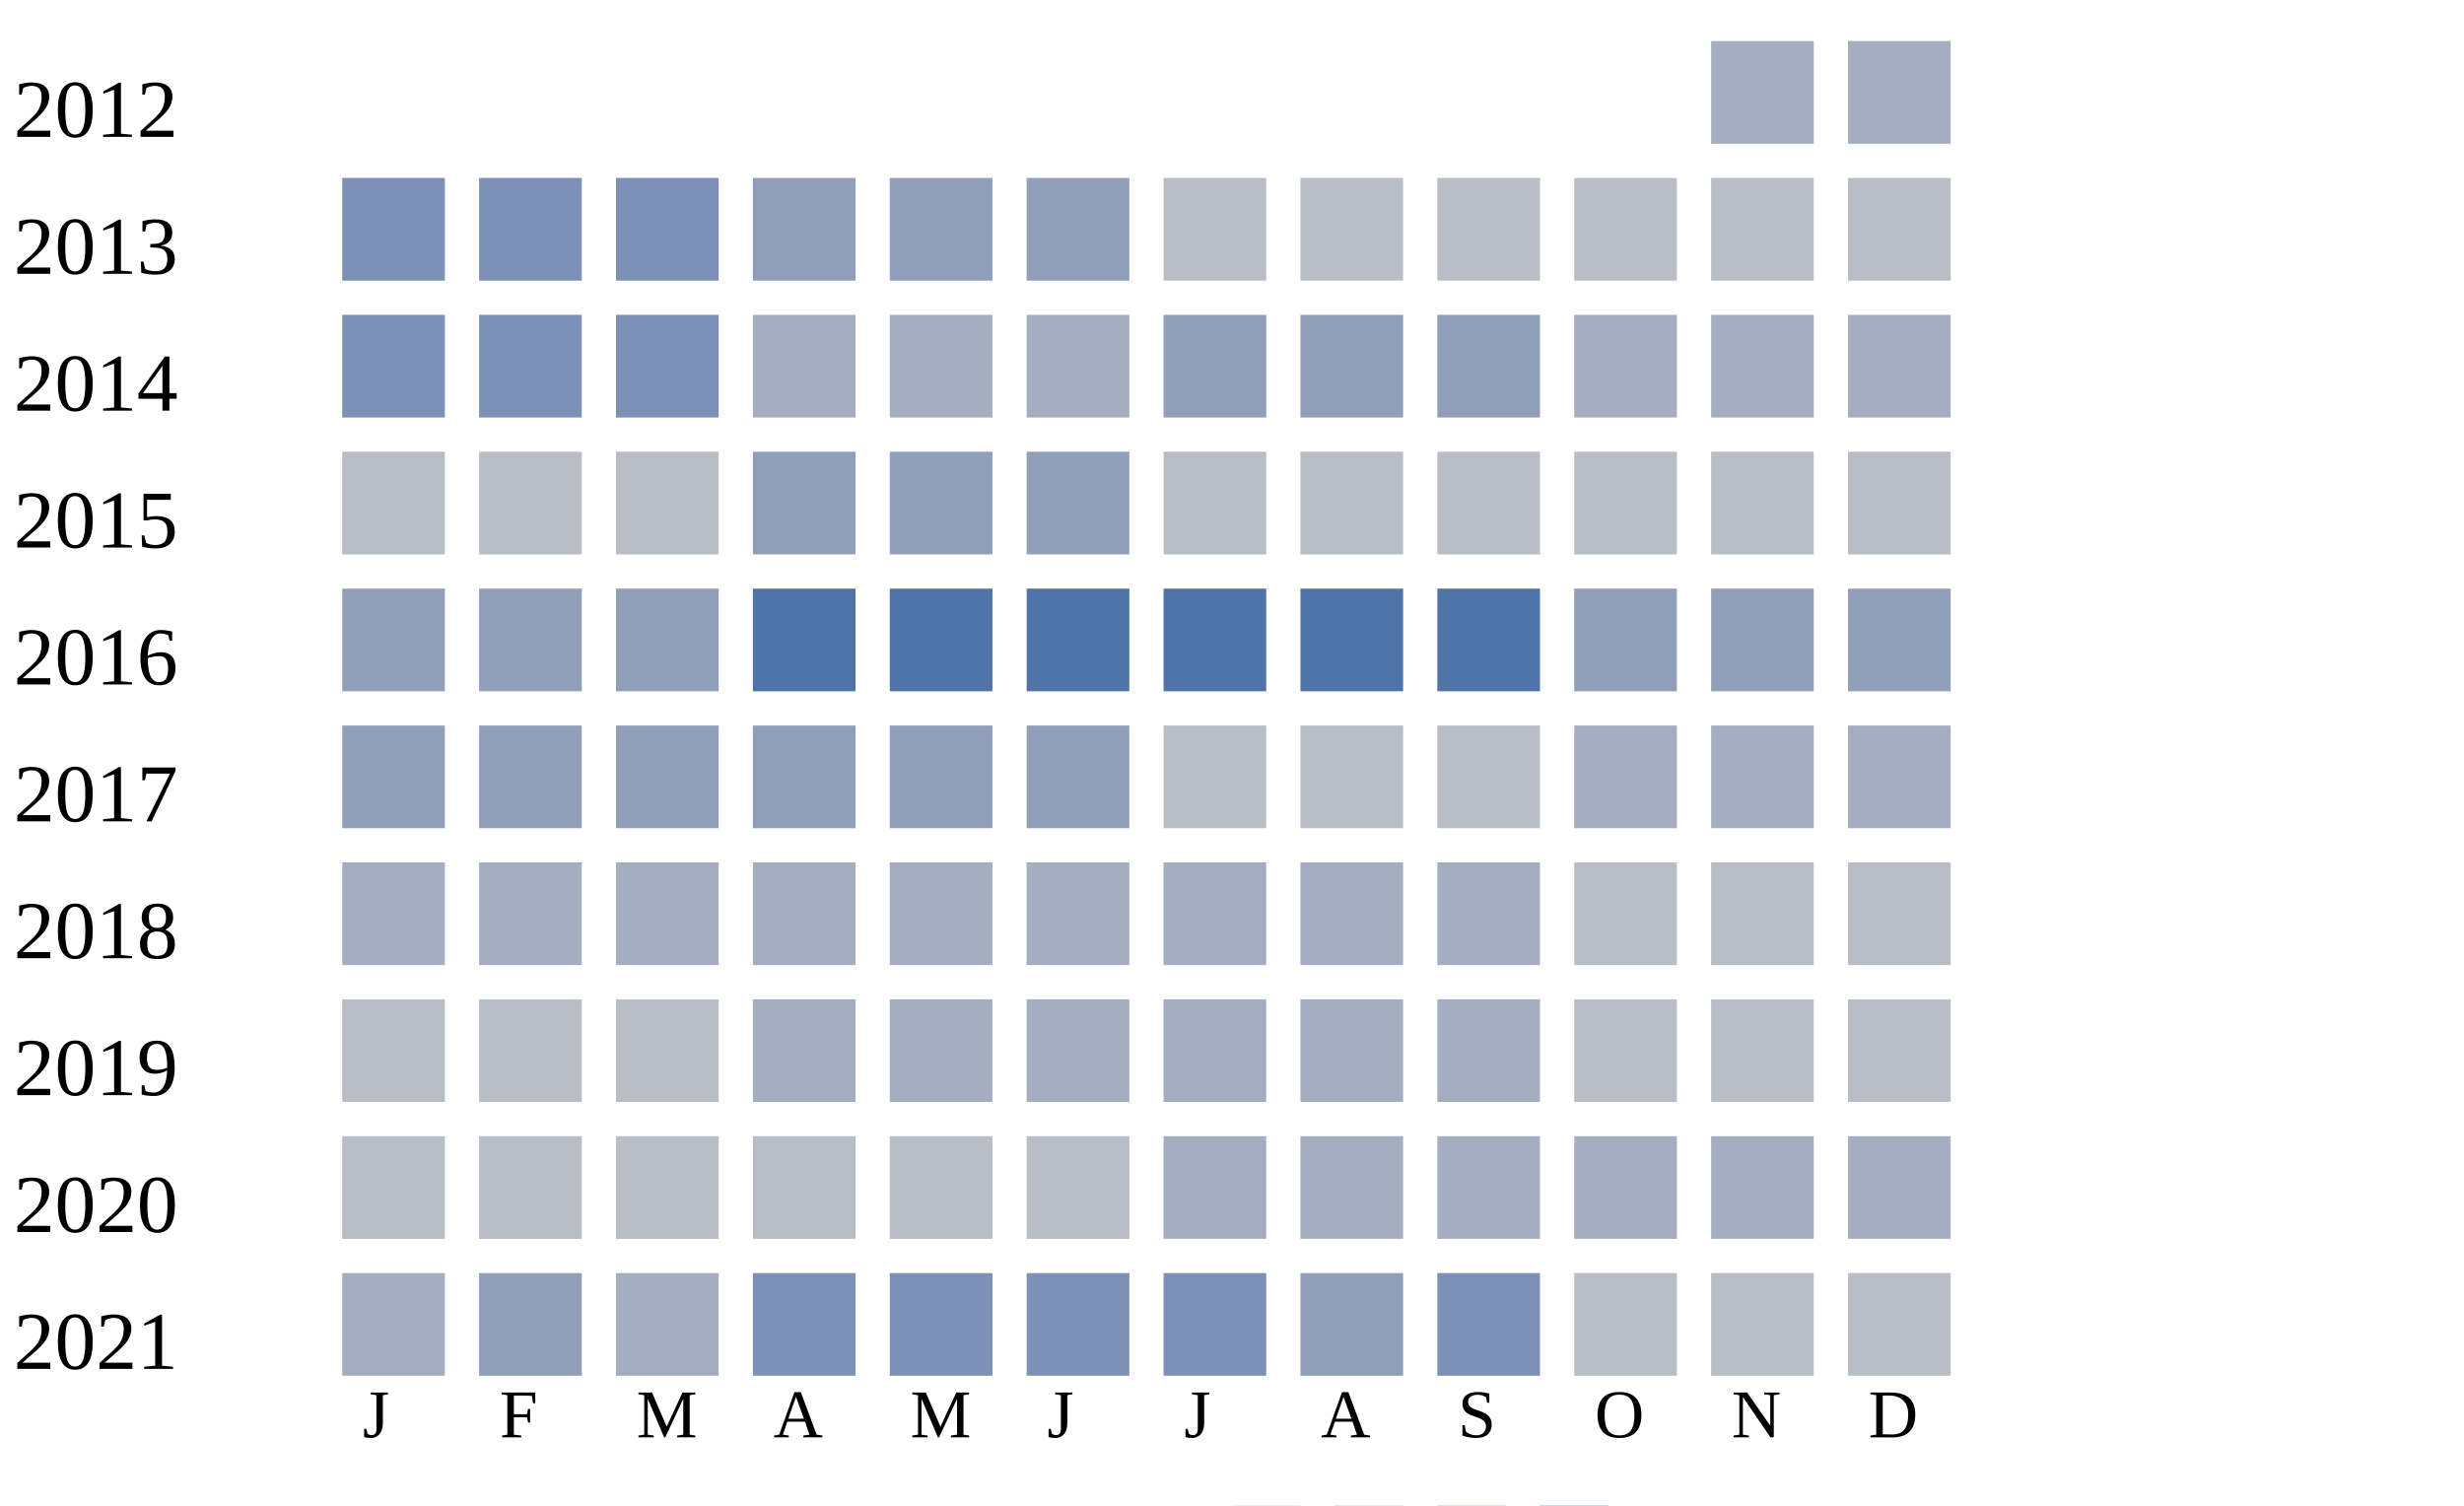
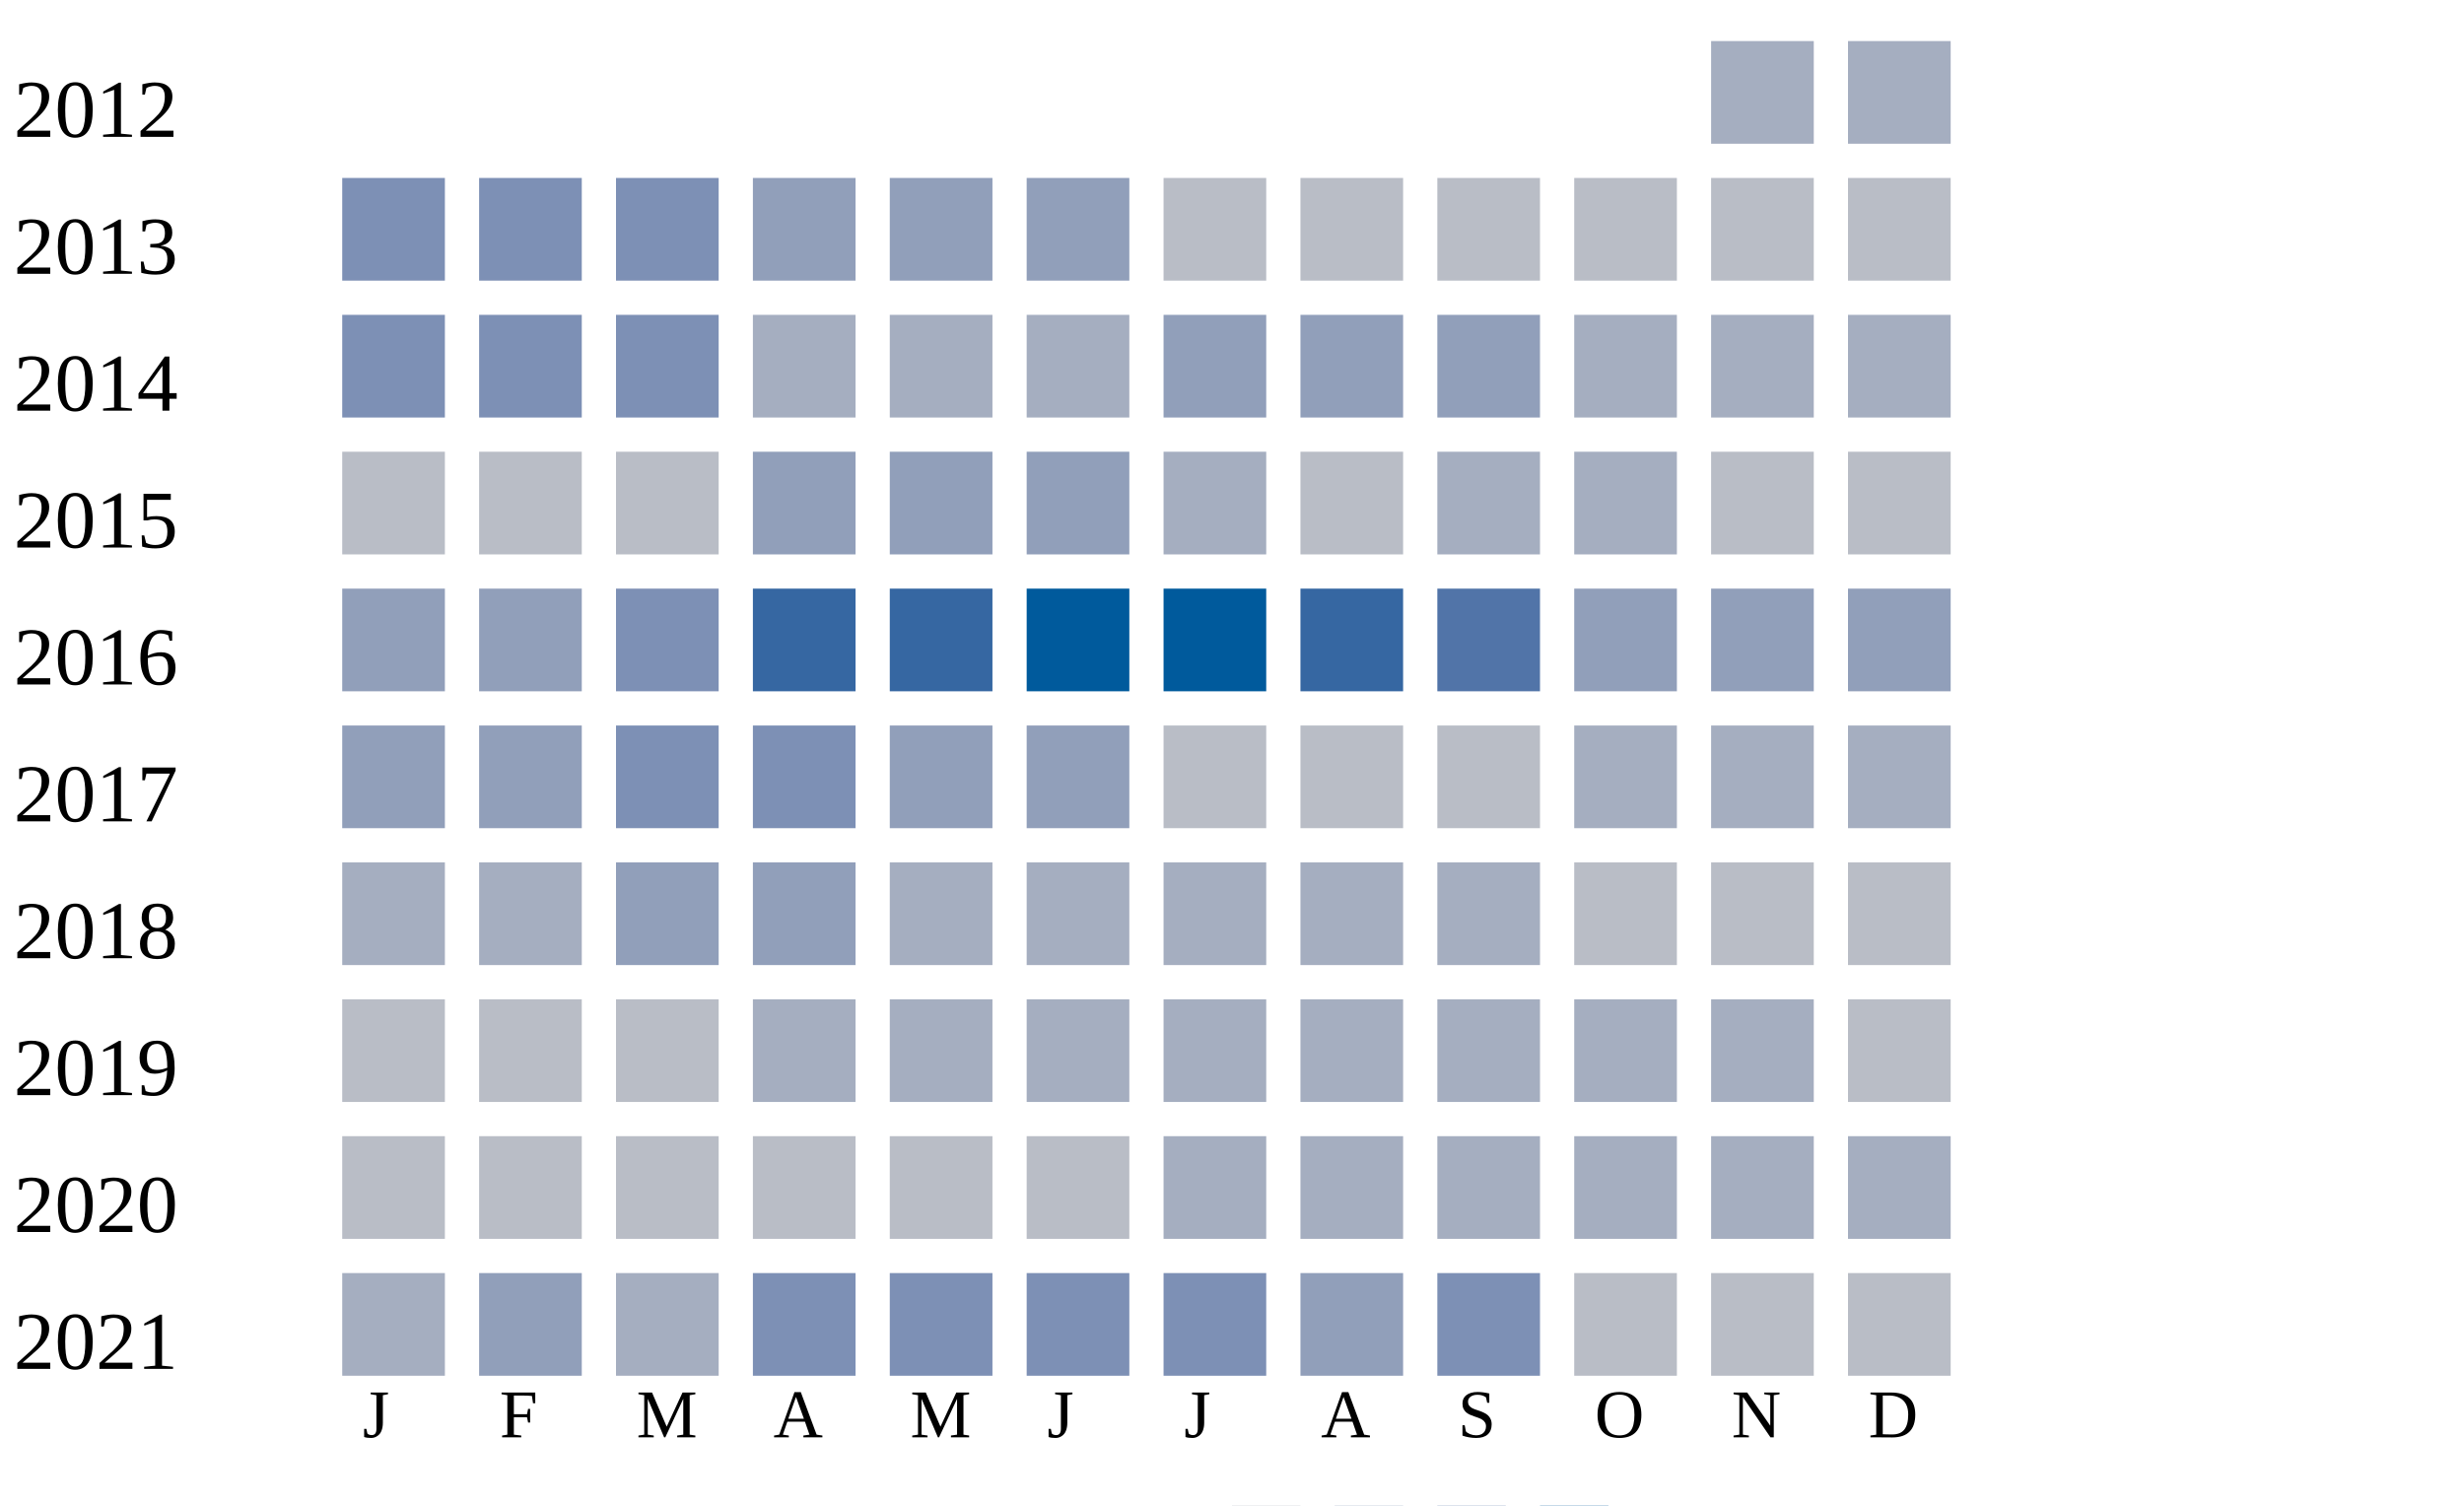
<svg xmlns="http://www.w3.org/2000/svg" width="360" height="220">
  <g transform="translate(0 0)">
    <text x="2" y="20">2012</text>
    <rect x="250" y="6" width="15" height="15" fill="#a5aec0" />
    <rect x="270" y="6" width="15" height="15" fill="#a5aec0" />
  </g>
  <g transform="translate(0 20)">
    <text x="2" y="20">2013</text>
    <rect x="50" y="6" width="15" height="15" fill="#7d90b5" />
    <rect x="70" y="6" width="15" height="15" fill="#7d90b5" />
    <rect x="90" y="6" width="15" height="15" fill="#7d90b5" />
    <rect x="110" y="6" width="15" height="15" fill="#919fba" />
    <rect x="130" y="6" width="15" height="15" fill="#919fba" />
    <rect x="150" y="6" width="15" height="15" fill="#919fba" />
    <rect x="170" y="6" width="15" height="15" fill="#b9bdc6" />
    <rect x="190" y="6" width="15" height="15" fill="#b9bdc6" />
    <rect x="210" y="6" width="15" height="15" fill="#b9bdc6" />
    <rect x="230" y="6" width="15" height="15" fill="#b9bdc6" />
    <rect x="250" y="6" width="15" height="15" fill="#b9bdc6" />
    <rect x="270" y="6" width="15" height="15" fill="#b9bdc6" />
  </g>
  <g transform="translate(0 40)">
    <text x="2" y="20">2014</text>
    <rect x="50" y="6" width="15" height="15" fill="#7d90b5" />
    <rect x="70" y="6" width="15" height="15" fill="#7d90b5" />
    <rect x="90" y="6" width="15" height="15" fill="#7d90b5" />
    <rect x="110" y="6" width="15" height="15" fill="#a5aec0" />
    <rect x="130" y="6" width="15" height="15" fill="#a5aec0" />
    <rect x="150" y="6" width="15" height="15" fill="#a5aec0" />
    <rect x="170" y="6" width="15" height="15" fill="#919fba" />
    <rect x="190" y="6" width="15" height="15" fill="#919fba" />
    <rect x="210" y="6" width="15" height="15" fill="#919fba" />
    <rect x="230" y="6" width="15" height="15" fill="#a5aec0" />
    <rect x="250" y="6" width="15" height="15" fill="#a5aec0" />
    <rect x="270" y="6" width="15" height="15" fill="#a5aec0" />
  </g>
  <g transform="translate(0 60)">
    <text x="2" y="20">2015</text>
    <rect x="50" y="6" width="15" height="15" fill="#b9bdc6" />
    <rect x="70" y="6" width="15" height="15" fill="#b9bdc6" />
    <rect x="90" y="6" width="15" height="15" fill="#b9bdc6" />
    <rect x="110" y="6" width="15" height="15" fill="#919fba" />
    <rect x="130" y="6" width="15" height="15" fill="#919fba" />
    <rect x="150" y="6" width="15" height="15" fill="#919fba" />
-     <rect x="170" y="6" width="15" height="15" fill="#b9bdc6" />
+     <rect x="170" y="6" width="15" height="15" fill="#a5aec0" />
    <rect x="190" y="6" width="15" height="15" fill="#b9bdc6" />
-     <rect x="210" y="6" width="15" height="15" fill="#b9bdc6" />
-     <rect x="230" y="6" width="15" height="15" fill="#b9bdc6" />
+     <rect x="210" y="6" width="15" height="15" fill="#a5aec0" />
+     <rect x="230" y="6" width="15" height="15" fill="#a5aec0" />
    <rect x="250" y="6" width="15" height="15" fill="#b9bdc6" />
    <rect x="270" y="6" width="15" height="15" fill="#b9bdc6" />
  </g>
  <g transform="translate(0 80)">
    <text x="2" y="20">2016</text>
    <rect x="50" y="6" width="15" height="15" fill="#919fba" />
    <rect x="70" y="6" width="15" height="15" fill="#919fba" />
-     <rect x="90" y="6" width="15" height="15" fill="#919fba" />
-     <rect x="110" y="6" width="15" height="15" fill="#5174a8" />
-     <rect x="130" y="6" width="15" height="15" fill="#5174a8" />
-     <rect x="150" y="6" width="15" height="15" fill="#5174a8" />
-     <rect x="170" y="6" width="15" height="15" fill="#5174a8" />
-     <rect x="190" y="6" width="15" height="15" fill="#5174a8" />
+     <rect x="90" y="6" width="15" height="15" fill="#7d90b5" />
+     <rect x="110" y="6" width="15" height="15" fill="#3667a2" />
+     <rect x="130" y="6" width="15" height="15" fill="#3667a2" />
+     <rect x="150" y="6" width="15" height="15" fill="#005a9c" />
+     <rect x="170" y="6" width="15" height="15" fill="#005a9c" />
+     <rect x="190" y="6" width="15" height="15" fill="#3667a2" />
    <rect x="210" y="6" width="15" height="15" fill="#5174a8" />
    <rect x="230" y="6" width="15" height="15" fill="#919fba" />
    <rect x="250" y="6" width="15" height="15" fill="#919fba" />
    <rect x="270" y="6" width="15" height="15" fill="#919fba" />
  </g>
  <g transform="translate(0 100)">
    <text x="2" y="20">2017</text>
    <rect x="50" y="6" width="15" height="15" fill="#919fba" />
    <rect x="70" y="6" width="15" height="15" fill="#919fba" />
-     <rect x="90" y="6" width="15" height="15" fill="#919fba" />
-     <rect x="110" y="6" width="15" height="15" fill="#919fba" />
+     <rect x="90" y="6" width="15" height="15" fill="#7d90b5" />
+     <rect x="110" y="6" width="15" height="15" fill="#7d90b5" />
    <rect x="130" y="6" width="15" height="15" fill="#919fba" />
    <rect x="150" y="6" width="15" height="15" fill="#919fba" />
    <rect x="170" y="6" width="15" height="15" fill="#b9bdc6" />
    <rect x="190" y="6" width="15" height="15" fill="#b9bdc6" />
    <rect x="210" y="6" width="15" height="15" fill="#b9bdc6" />
    <rect x="230" y="6" width="15" height="15" fill="#a5aec0" />
    <rect x="250" y="6" width="15" height="15" fill="#a5aec0" />
    <rect x="270" y="6" width="15" height="15" fill="#a5aec0" />
  </g>
  <g transform="translate(0 120)">
    <text x="2" y="20">2018</text>
    <rect x="50" y="6" width="15" height="15" fill="#a5aec0" />
    <rect x="70" y="6" width="15" height="15" fill="#a5aec0" />
-     <rect x="90" y="6" width="15" height="15" fill="#a5aec0" />
-     <rect x="110" y="6" width="15" height="15" fill="#a5aec0" />
+     <rect x="90" y="6" width="15" height="15" fill="#919fba" />
+     <rect x="110" y="6" width="15" height="15" fill="#919fba" />
    <rect x="130" y="6" width="15" height="15" fill="#a5aec0" />
    <rect x="150" y="6" width="15" height="15" fill="#a5aec0" />
    <rect x="170" y="6" width="15" height="15" fill="#a5aec0" />
    <rect x="190" y="6" width="15" height="15" fill="#a5aec0" />
    <rect x="210" y="6" width="15" height="15" fill="#a5aec0" />
    <rect x="230" y="6" width="15" height="15" fill="#b9bdc6" />
    <rect x="250" y="6" width="15" height="15" fill="#b9bdc6" />
    <rect x="270" y="6" width="15" height="15" fill="#b9bdc6" />
  </g>
  <g transform="translate(0 140)">
    <text x="2" y="20">2019</text>
    <rect x="50" y="6" width="15" height="15" fill="#b9bdc6" />
    <rect x="70" y="6" width="15" height="15" fill="#b9bdc6" />
    <rect x="90" y="6" width="15" height="15" fill="#b9bdc6" />
    <rect x="110" y="6" width="15" height="15" fill="#a5aec0" />
    <rect x="130" y="6" width="15" height="15" fill="#a5aec0" />
    <rect x="150" y="6" width="15" height="15" fill="#a5aec0" />
    <rect x="170" y="6" width="15" height="15" fill="#a5aec0" />
    <rect x="190" y="6" width="15" height="15" fill="#a5aec0" />
    <rect x="210" y="6" width="15" height="15" fill="#a5aec0" />
-     <rect x="230" y="6" width="15" height="15" fill="#b9bdc6" />
-     <rect x="250" y="6" width="15" height="15" fill="#b9bdc6" />
+     <rect x="230" y="6" width="15" height="15" fill="#a5aec0" />
+     <rect x="250" y="6" width="15" height="15" fill="#a5aec0" />
    <rect x="270" y="6" width="15" height="15" fill="#b9bdc6" />
  </g>
  <g transform="translate(0 160)">
    <text x="2" y="20">2020</text>
    <rect x="50" y="6" width="15" height="15" fill="#b9bdc6" />
    <rect x="70" y="6" width="15" height="15" fill="#b9bdc6" />
    <rect x="90" y="6" width="15" height="15" fill="#b9bdc6" />
    <rect x="110" y="6" width="15" height="15" fill="#b9bdc6" />
    <rect x="130" y="6" width="15" height="15" fill="#b9bdc6" />
    <rect x="150" y="6" width="15" height="15" fill="#b9bdc6" />
    <rect x="170" y="6" width="15" height="15" fill="#a5aec0" />
    <rect x="190" y="6" width="15" height="15" fill="#a5aec0" />
    <rect x="210" y="6" width="15" height="15" fill="#a5aec0" />
    <rect x="230" y="6" width="15" height="15" fill="#a5aec0" />
    <rect x="250" y="6" width="15" height="15" fill="#a5aec0" />
    <rect x="270" y="6" width="15" height="15" fill="#a5aec0" />
  </g>
  <g transform="translate(0 180)">
    <text x="2" y="20">2021</text>
    <rect x="50" y="6" width="15" height="15" fill="#a5aec0" />
    <rect x="70" y="6" width="15" height="15" fill="#919fba" />
    <rect x="90" y="6" width="15" height="15" fill="#a5aec0" />
    <rect x="110" y="6" width="15" height="15" fill="#7d90b5" />
    <rect x="130" y="6" width="15" height="15" fill="#7d90b5" />
    <rect x="150" y="6" width="15" height="15" fill="#7d90b5" />
    <rect x="170" y="6" width="15" height="15" fill="#7d90b5" />
    <rect x="190" y="6" width="15" height="15" fill="#919fba" />
    <rect x="210" y="6" width="15" height="15" fill="#7d90b5" />
    <rect x="230" y="6" width="15" height="15" fill="#b9bdc6" />
    <rect x="250" y="6" width="15" height="15" fill="#b9bdc6" />
    <rect x="270" y="6" width="15" height="15" fill="#b9bdc6" />
  </g>
  <text style="font-size: 10px; text-align: center" x="53" y="210">J</text>
  <text style="font-size: 10px; text-align: center" x="73" y="210">F</text>
  <text style="font-size: 10px; text-align: center" x="93" y="210">M</text>
  <text style="font-size: 10px; text-align: center" x="113" y="210">A</text>
  <text style="font-size: 10px; text-align: center" x="133" y="210">M</text>
  <text style="font-size: 10px; text-align: center" x="153" y="210">J</text>
  <text style="font-size: 10px; text-align: center" x="173" y="210">J</text>
  <text style="font-size: 10px; text-align: center" x="193" y="210">A</text>
  <text style="font-size: 10px; text-align: center" x="213" y="210">S</text>
  <text style="font-size: 10px; text-align: center" x="233" y="210">O</text>
  <text style="font-size: 10px; text-align: center" x="253" y="210">N</text>
  <text style="font-size: 10px; text-align: center" x="273" y="210">D</text>
  <text style="font-size: 10px;" x="155" y="229">Less</text>
  <rect fill="#b9bdc6" width="10" height="10" x="180" y="220" />
  <rect fill="#919fba" width="10" height="10" x="195" y="220" />
  <rect fill="#6882ae" width="10" height="10" x="210" y="220" />
  <rect fill="#005a9c" width="10" height="10" x="225" y="220" />
  <text x="240" y="229" style="font-size: 10px;">More</text>
</svg>
